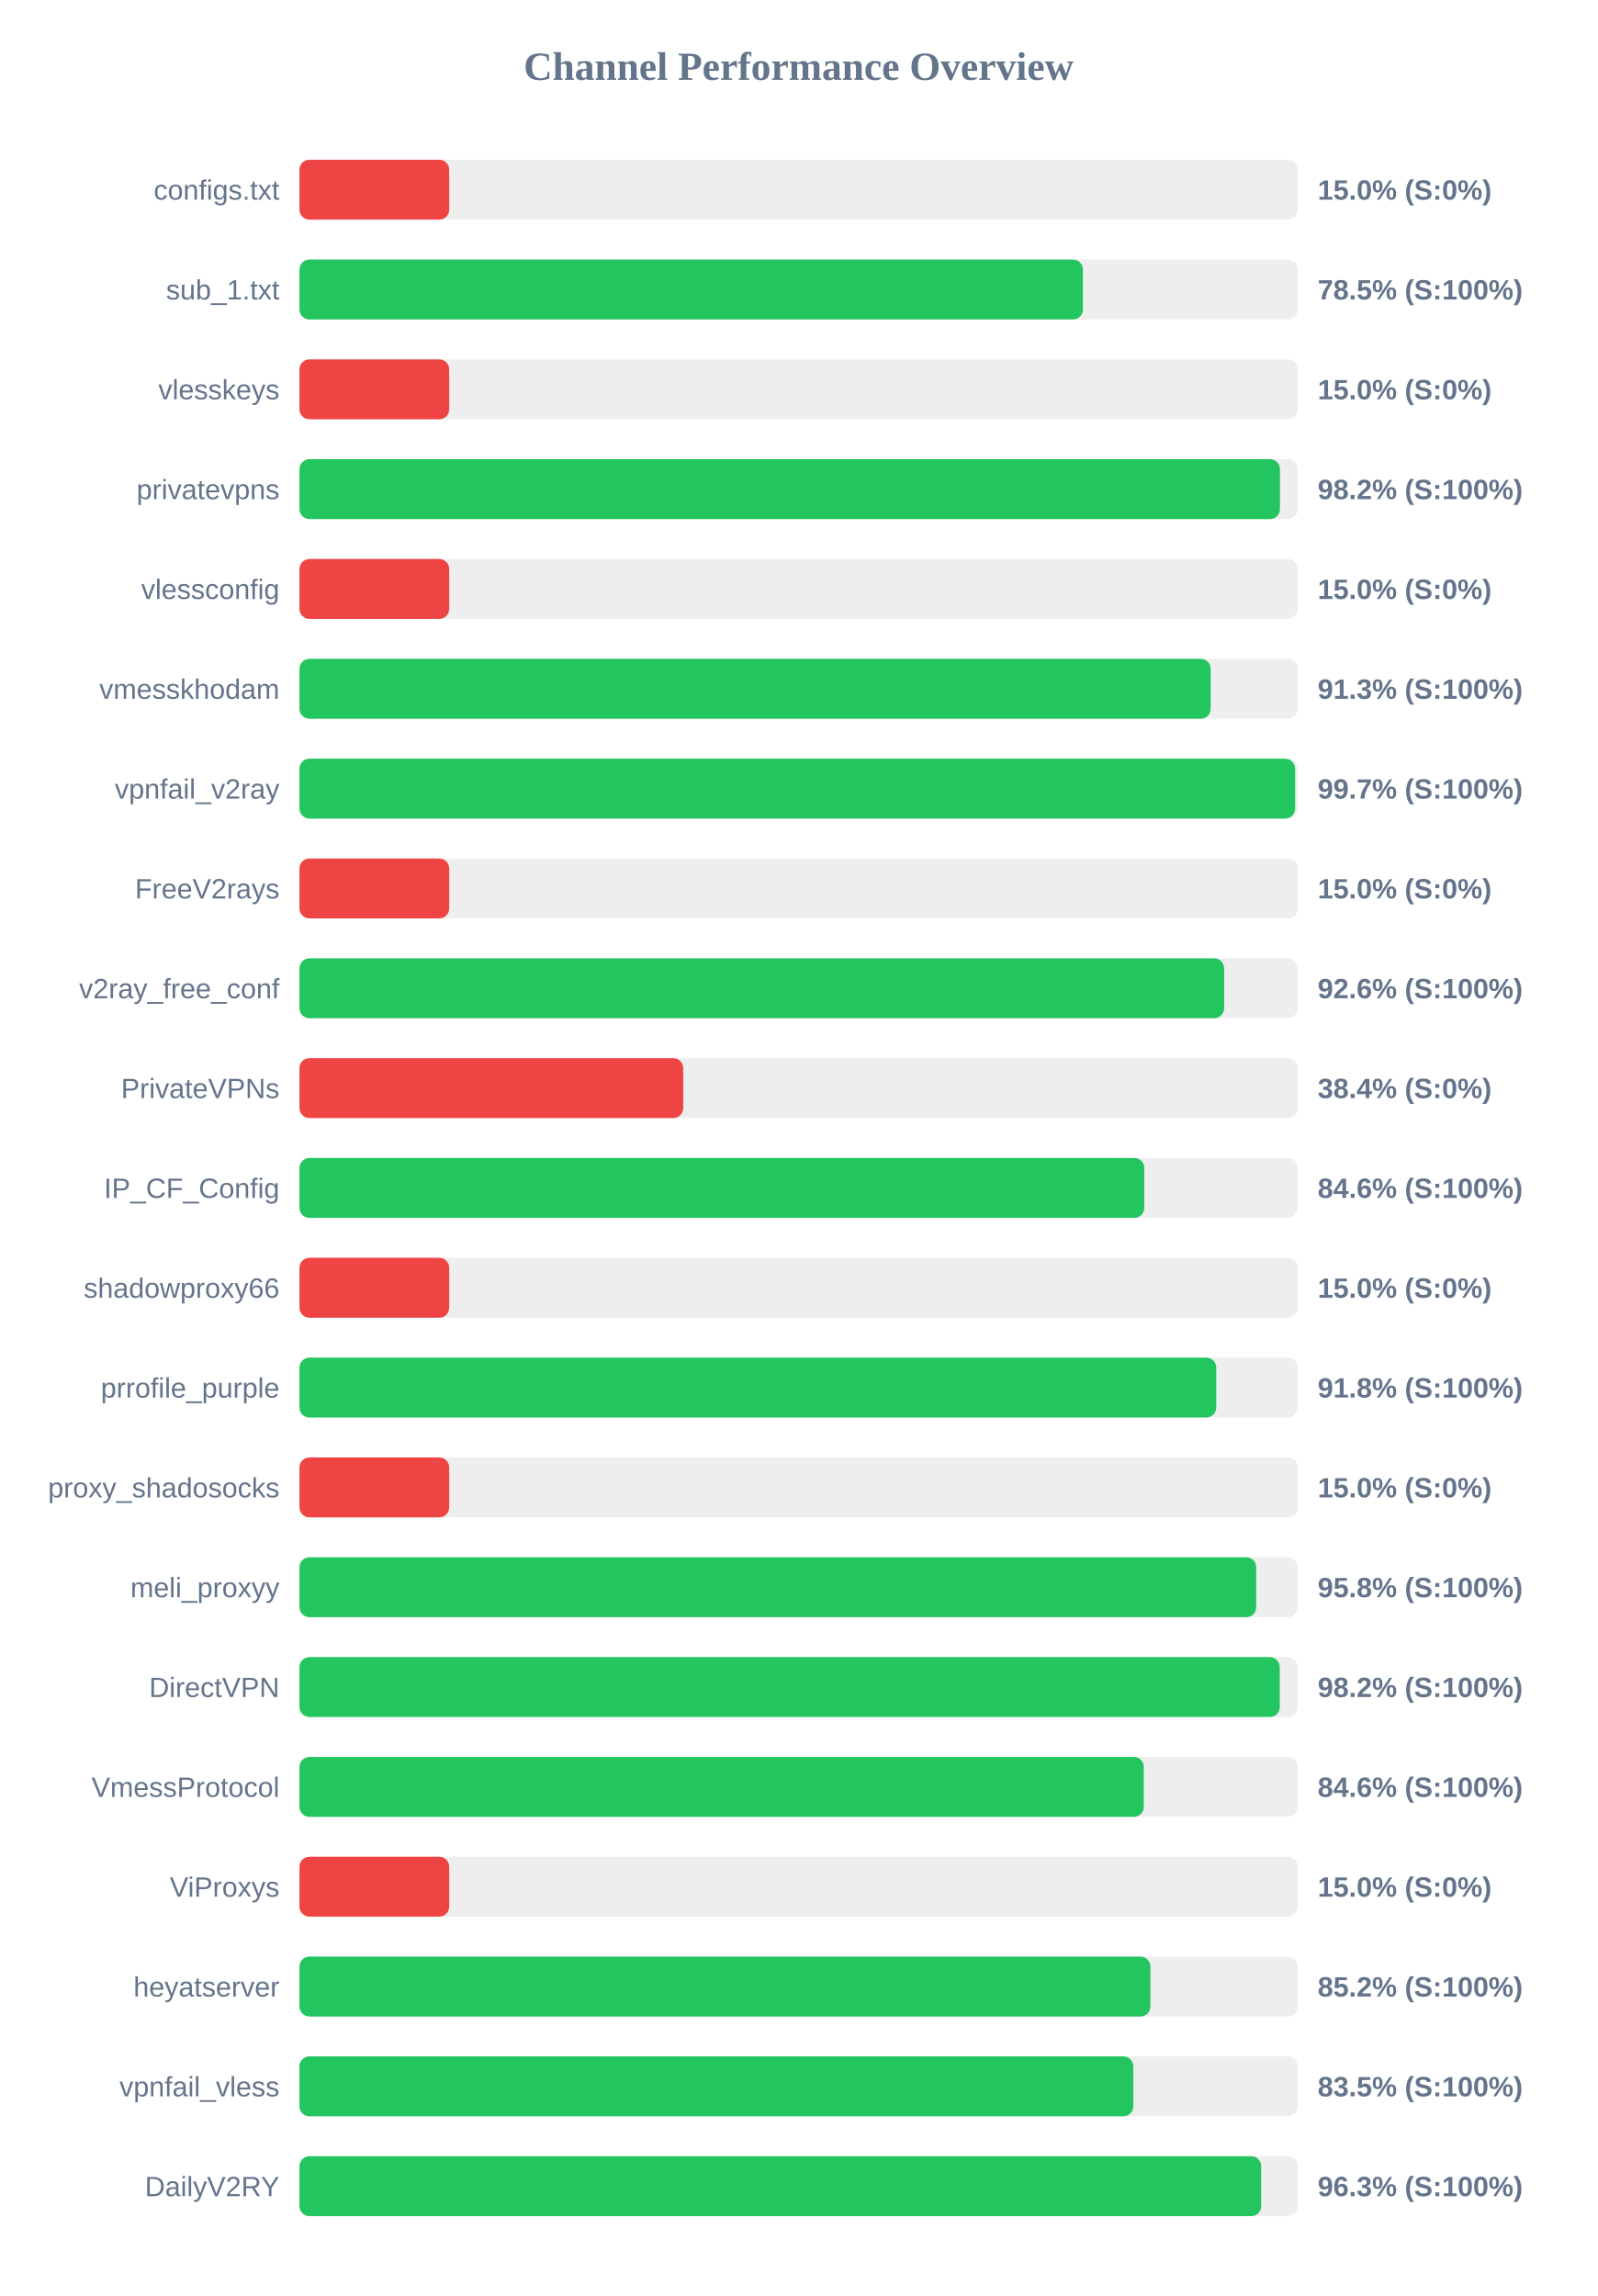
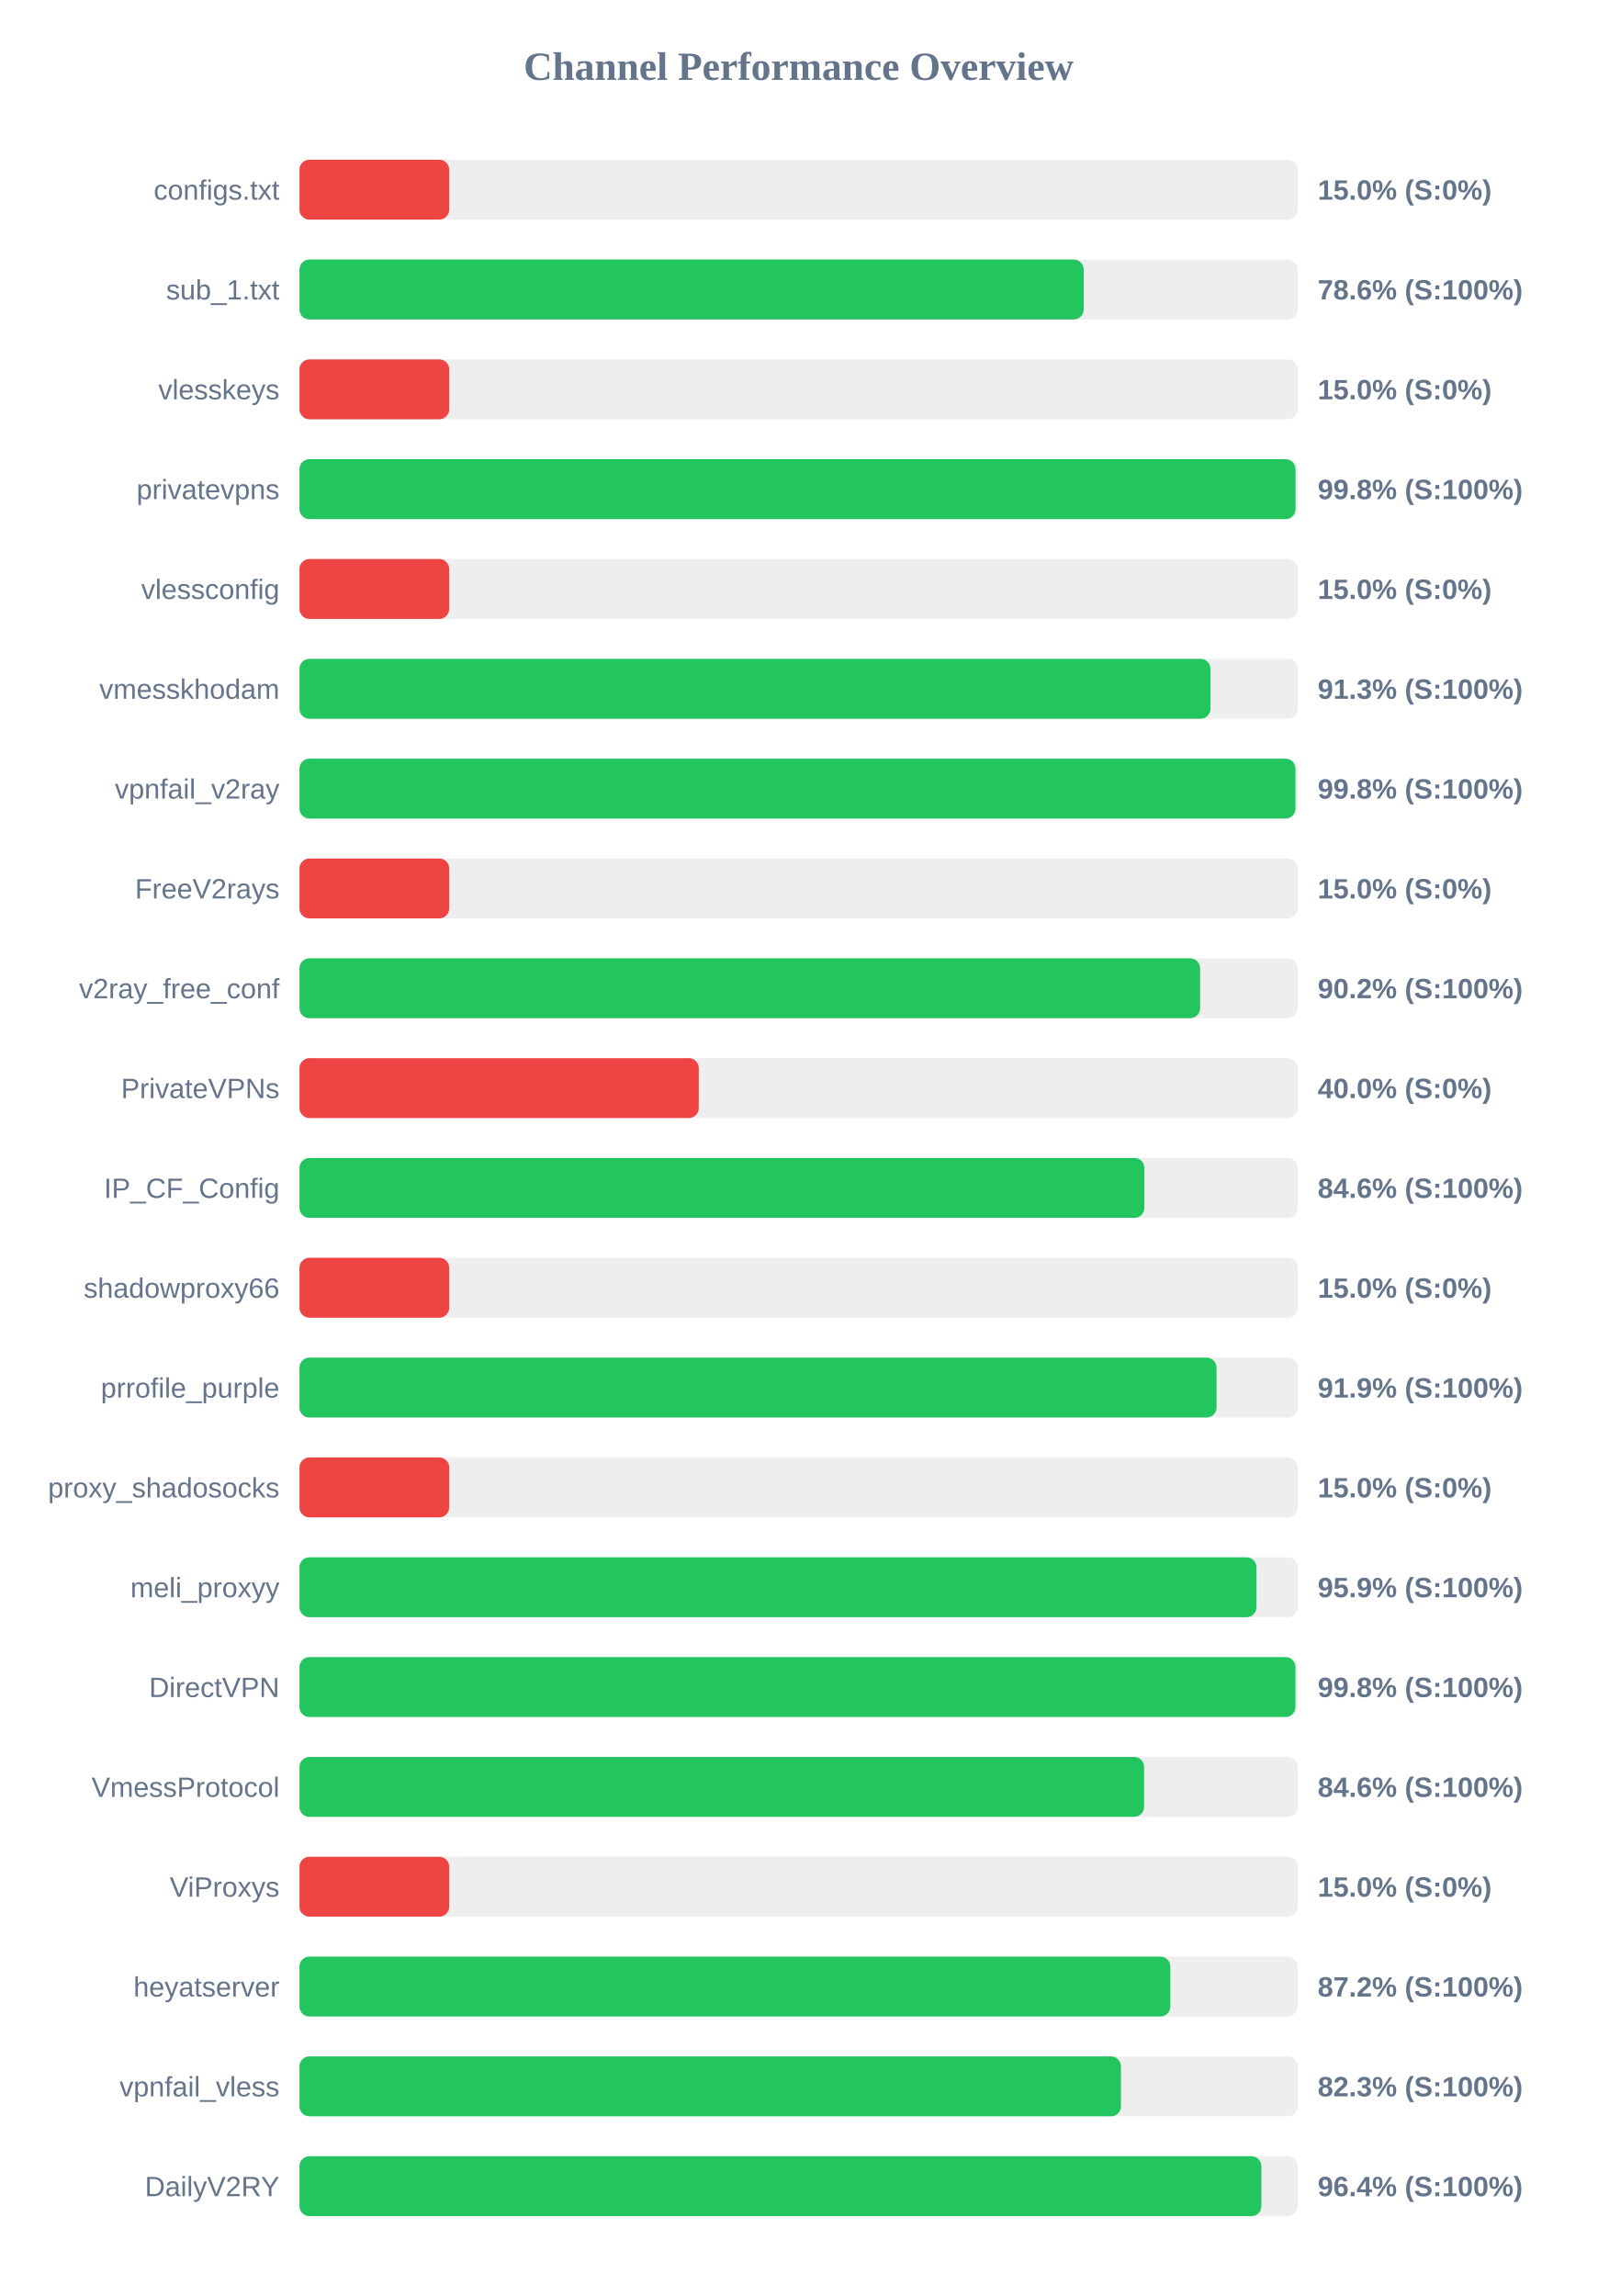
<svg xmlns="http://www.w3.org/2000/svg" width="800" height="1150" version="1.1">
  <style>
        .row { font: 14px Arial; fill: #64748b; }
        .score { font: bold 14px Arial; fill: #64748b; }
    </style>
  <text x="400" y="40" text-anchor="middle" font-size="20px" font-weight="bold" fill="#64748b">Channel Performance Overview</text>
  <rect x="150" y="80" width="500" height="30" fill="#eee" rx="5" />
  <rect x="150" y="80" width="75.0" height="30" fill="#ef4444" rx="5" />
  <text x="140" y="100" text-anchor="end" class="row">configs.txt</text>
  <text x="660" y="100" text-anchor="start" class="score">15.0% (S:0%)</text>
  <rect x="150" y="130" width="500" height="30" fill="#eee" rx="5" />
-   <rect x="150" y="130" width="392.4" height="30" fill="#22c55e" rx="5" />
+   <rect x="150" y="130" width="392.8" height="30" fill="#22c55e" rx="5" />
  <text x="140" y="150" text-anchor="end" class="row">sub_1.txt</text>
-   <text x="660" y="150" text-anchor="start" class="score">78.5% (S:100%)</text>
+   <text x="660" y="150" text-anchor="start" class="score">78.6% (S:100%)</text>
  <rect x="150" y="180" width="500" height="30" fill="#eee" rx="5" />
  <rect x="150" y="180" width="75.0" height="30" fill="#ef4444" rx="5" />
  <text x="140" y="200" text-anchor="end" class="row">vlesskeys</text>
  <text x="660" y="200" text-anchor="start" class="score">15.0% (S:0%)</text>
  <rect x="150" y="230" width="500" height="30" fill="#eee" rx="5" />
-   <rect x="150" y="230" width="491.1" height="30" fill="#22c55e" rx="5" />
+   <rect x="150" y="230" width="498.9" height="30" fill="#22c55e" rx="5" />
  <text x="140" y="250" text-anchor="end" class="row">privatevpns</text>
-   <text x="660" y="250" text-anchor="start" class="score">98.2% (S:100%)</text>
+   <text x="660" y="250" text-anchor="start" class="score">99.8% (S:100%)</text>
  <rect x="150" y="280" width="500" height="30" fill="#eee" rx="5" />
  <rect x="150" y="280" width="75.0" height="30" fill="#ef4444" rx="5" />
  <text x="140" y="300" text-anchor="end" class="row">vlessconfig</text>
  <text x="660" y="300" text-anchor="start" class="score">15.0% (S:0%)</text>
  <rect x="150" y="330" width="500" height="30" fill="#eee" rx="5" />
-   <rect x="150" y="330" width="456.4" height="30" fill="#22c55e" rx="5" />
+   <rect x="150" y="330" width="456.3" height="30" fill="#22c55e" rx="5" />
  <text x="140" y="350" text-anchor="end" class="row">vmesskhodam</text>
  <text x="660" y="350" text-anchor="start" class="score">91.3% (S:100%)</text>
  <rect x="150" y="380" width="500" height="30" fill="#eee" rx="5" />
-   <rect x="150" y="380" width="498.7" height="30" fill="#22c55e" rx="5" />
+   <rect x="150" y="380" width="498.85" height="30" fill="#22c55e" rx="5" />
  <text x="140" y="400" text-anchor="end" class="row">vpnfail_v2ray</text>
-   <text x="660" y="400" text-anchor="start" class="score">99.7% (S:100%)</text>
+   <text x="660" y="400" text-anchor="start" class="score">99.8% (S:100%)</text>
  <rect x="150" y="430" width="500" height="30" fill="#eee" rx="5" />
  <rect x="150" y="430" width="75.0" height="30" fill="#ef4444" rx="5" />
  <text x="140" y="450" text-anchor="end" class="row">FreeV2rays</text>
  <text x="660" y="450" text-anchor="start" class="score">15.0% (S:0%)</text>
  <rect x="150" y="480" width="500" height="30" fill="#eee" rx="5" />
-   <rect x="150" y="480" width="463.15" height="30" fill="#22c55e" rx="5" />
+   <rect x="150" y="480" width="451.1" height="30" fill="#22c55e" rx="5" />
  <text x="140" y="500" text-anchor="end" class="row">v2ray_free_conf</text>
-   <text x="660" y="500" text-anchor="start" class="score">92.6% (S:100%)</text>
+   <text x="660" y="500" text-anchor="start" class="score">90.2% (S:100%)</text>
  <rect x="150" y="530" width="500" height="30" fill="#eee" rx="5" />
-   <rect x="150" y="530" width="192.2" height="30" fill="#ef4444" rx="5" />
+   <rect x="150" y="530" width="200.0" height="30" fill="#ef4444" rx="5" />
  <text x="140" y="550" text-anchor="end" class="row">PrivateVPNs</text>
-   <text x="660" y="550" text-anchor="start" class="score">38.4% (S:0%)</text>
+   <text x="660" y="550" text-anchor="start" class="score">40.0% (S:0%)</text>
  <rect x="150" y="580" width="500" height="30" fill="#eee" rx="5" />
-   <rect x="150" y="580" width="423.15" height="30" fill="#22c55e" rx="5" />
+   <rect x="150" y="580" width="423.2" height="30" fill="#22c55e" rx="5" />
  <text x="140" y="600" text-anchor="end" class="row">IP_CF_Config</text>
  <text x="660" y="600" text-anchor="start" class="score">84.6% (S:100%)</text>
  <rect x="150" y="630" width="500" height="30" fill="#eee" rx="5" />
  <rect x="150" y="630" width="75.0" height="30" fill="#ef4444" rx="5" />
  <text x="140" y="650" text-anchor="end" class="row">shadowproxy66</text>
  <text x="660" y="650" text-anchor="start" class="score">15.0% (S:0%)</text>
  <rect x="150" y="680" width="500" height="30" fill="#eee" rx="5" />
-   <rect x="150" y="680" width="459.2" height="30" fill="#22c55e" rx="5" />
+   <rect x="150" y="680" width="459.35" height="30" fill="#22c55e" rx="5" />
  <text x="140" y="700" text-anchor="end" class="row">prrofile_purple</text>
-   <text x="660" y="700" text-anchor="start" class="score">91.8% (S:100%)</text>
+   <text x="660" y="700" text-anchor="start" class="score">91.9% (S:100%)</text>
  <rect x="150" y="730" width="500" height="30" fill="#eee" rx="5" />
  <rect x="150" y="730" width="75.0" height="30" fill="#ef4444" rx="5" />
  <text x="140" y="750" text-anchor="end" class="row">proxy_shadosocks</text>
  <text x="660" y="750" text-anchor="start" class="score">15.0% (S:0%)</text>
  <rect x="150" y="780" width="500" height="30" fill="#eee" rx="5" />
-   <rect x="150" y="780" width="479.2" height="30" fill="#22c55e" rx="5" />
+   <rect x="150" y="780" width="479.35" height="30" fill="#22c55e" rx="5" />
  <text x="140" y="800" text-anchor="end" class="row">meli_proxyy</text>
-   <text x="660" y="800" text-anchor="start" class="score">95.8% (S:100%)</text>
+   <text x="660" y="800" text-anchor="start" class="score">95.9% (S:100%)</text>
  <rect x="150" y="830" width="500" height="30" fill="#eee" rx="5" />
-   <rect x="150" y="830" width="491.0" height="30" fill="#22c55e" rx="5" />
+   <rect x="150" y="830" width="498.85" height="30" fill="#22c55e" rx="5" />
  <text x="140" y="850" text-anchor="end" class="row">DirectVPN</text>
-   <text x="660" y="850" text-anchor="start" class="score">98.2% (S:100%)</text>
+   <text x="660" y="850" text-anchor="start" class="score">99.8% (S:100%)</text>
  <rect x="150" y="880" width="500" height="30" fill="#eee" rx="5" />
-   <rect x="150" y="880" width="422.9" height="30" fill="#22c55e" rx="5" />
+   <rect x="150" y="880" width="423.05" height="30" fill="#22c55e" rx="5" />
  <text x="140" y="900" text-anchor="end" class="row">VmessProtocol</text>
  <text x="660" y="900" text-anchor="start" class="score">84.6% (S:100%)</text>
  <rect x="150" y="930" width="500" height="30" fill="#eee" rx="5" />
  <rect x="150" y="930" width="75.0" height="30" fill="#ef4444" rx="5" />
  <text x="140" y="950" text-anchor="end" class="row">ViProxys</text>
  <text x="660" y="950" text-anchor="start" class="score">15.0% (S:0%)</text>
  <rect x="150" y="980" width="500" height="30" fill="#eee" rx="5" />
-   <rect x="150" y="980" width="426.2" height="30" fill="#22c55e" rx="5" />
+   <rect x="150" y="980" width="436.2" height="30" fill="#22c55e" rx="5" />
  <text x="140" y="1000" text-anchor="end" class="row">heyatserver</text>
-   <text x="660" y="1000" text-anchor="start" class="score">85.2% (S:100%)</text>
+   <text x="660" y="1000" text-anchor="start" class="score">87.2% (S:100%)</text>
  <rect x="150" y="1030" width="500" height="30" fill="#eee" rx="5" />
-   <rect x="150" y="1030" width="417.65" height="30" fill="#22c55e" rx="5" />
+   <rect x="150" y="1030" width="411.45" height="30" fill="#22c55e" rx="5" />
  <text x="140" y="1050" text-anchor="end" class="row">vpnfail_vless</text>
-   <text x="660" y="1050" text-anchor="start" class="score">83.5% (S:100%)</text>
+   <text x="660" y="1050" text-anchor="start" class="score">82.3% (S:100%)</text>
  <rect x="150" y="1080" width="500" height="30" fill="#eee" rx="5" />
-   <rect x="150" y="1080" width="481.7" height="30" fill="#22c55e" rx="5" />
+   <rect x="150" y="1080" width="481.8" height="30" fill="#22c55e" rx="5" />
  <text x="140" y="1100" text-anchor="end" class="row">DailyV2RY</text>
-   <text x="660" y="1100" text-anchor="start" class="score">96.3% (S:100%)</text>
+   <text x="660" y="1100" text-anchor="start" class="score">96.4% (S:100%)</text>
</svg>
